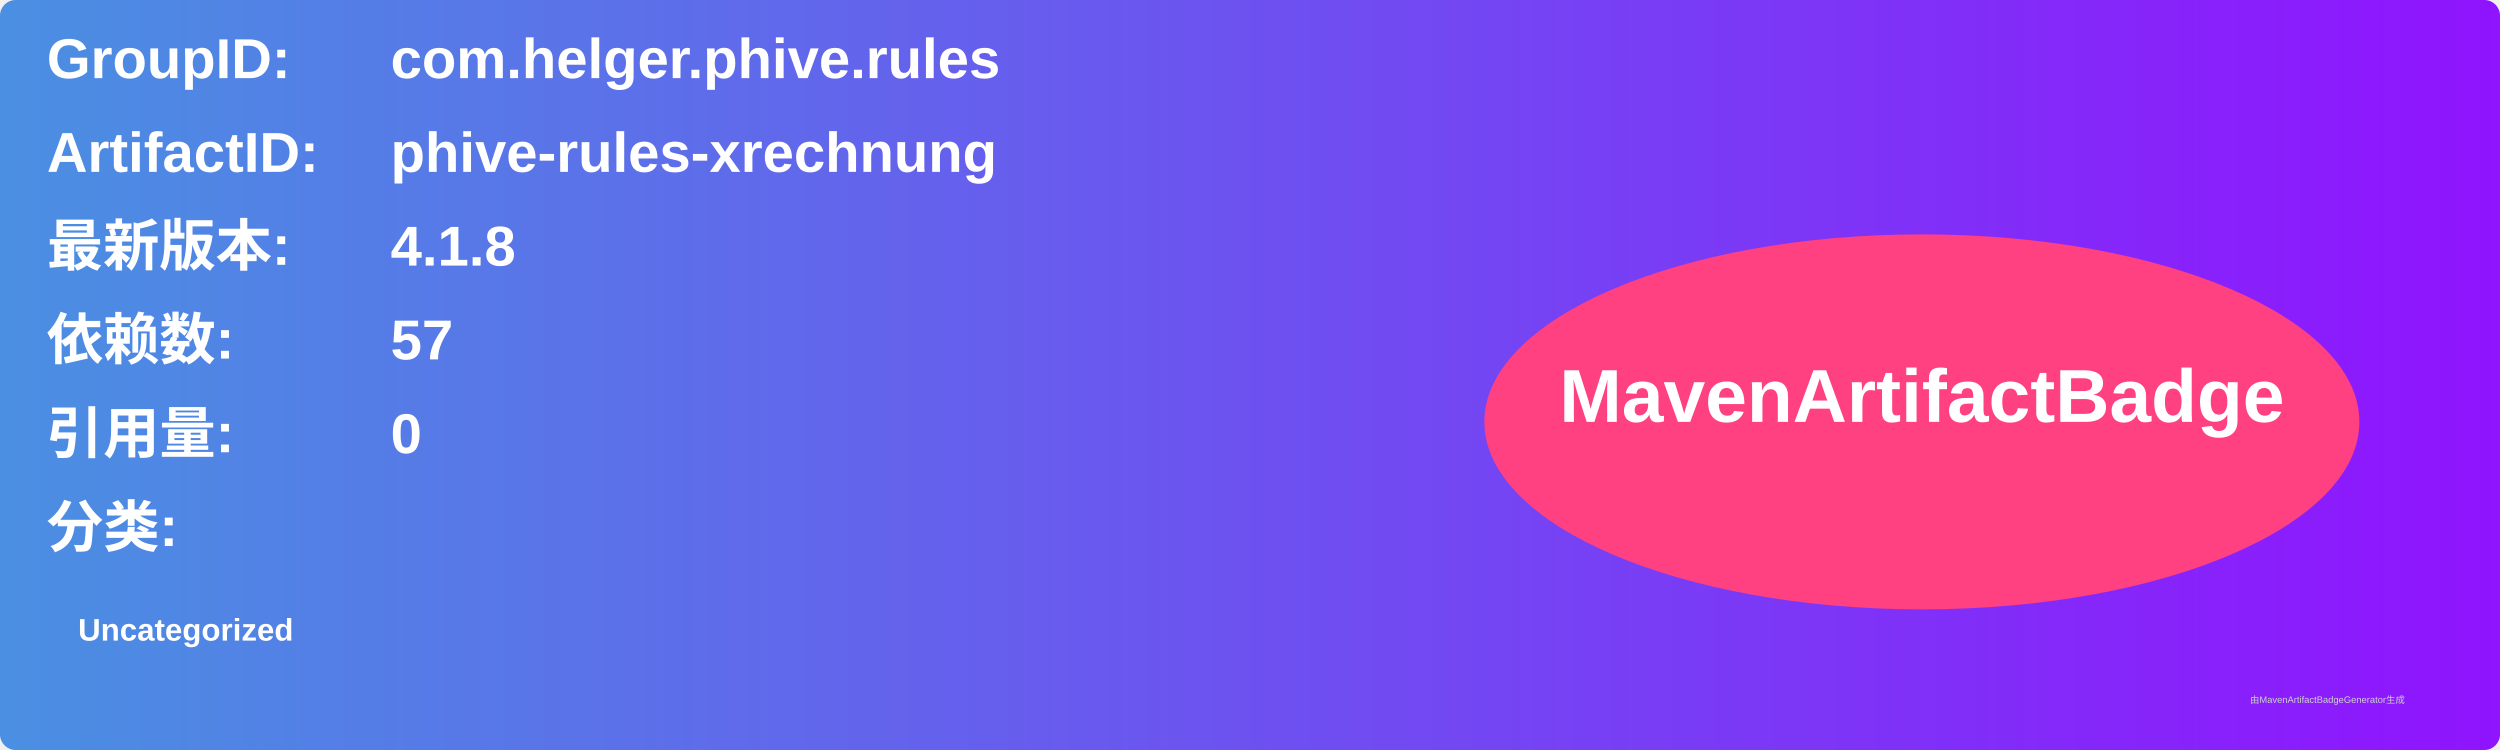
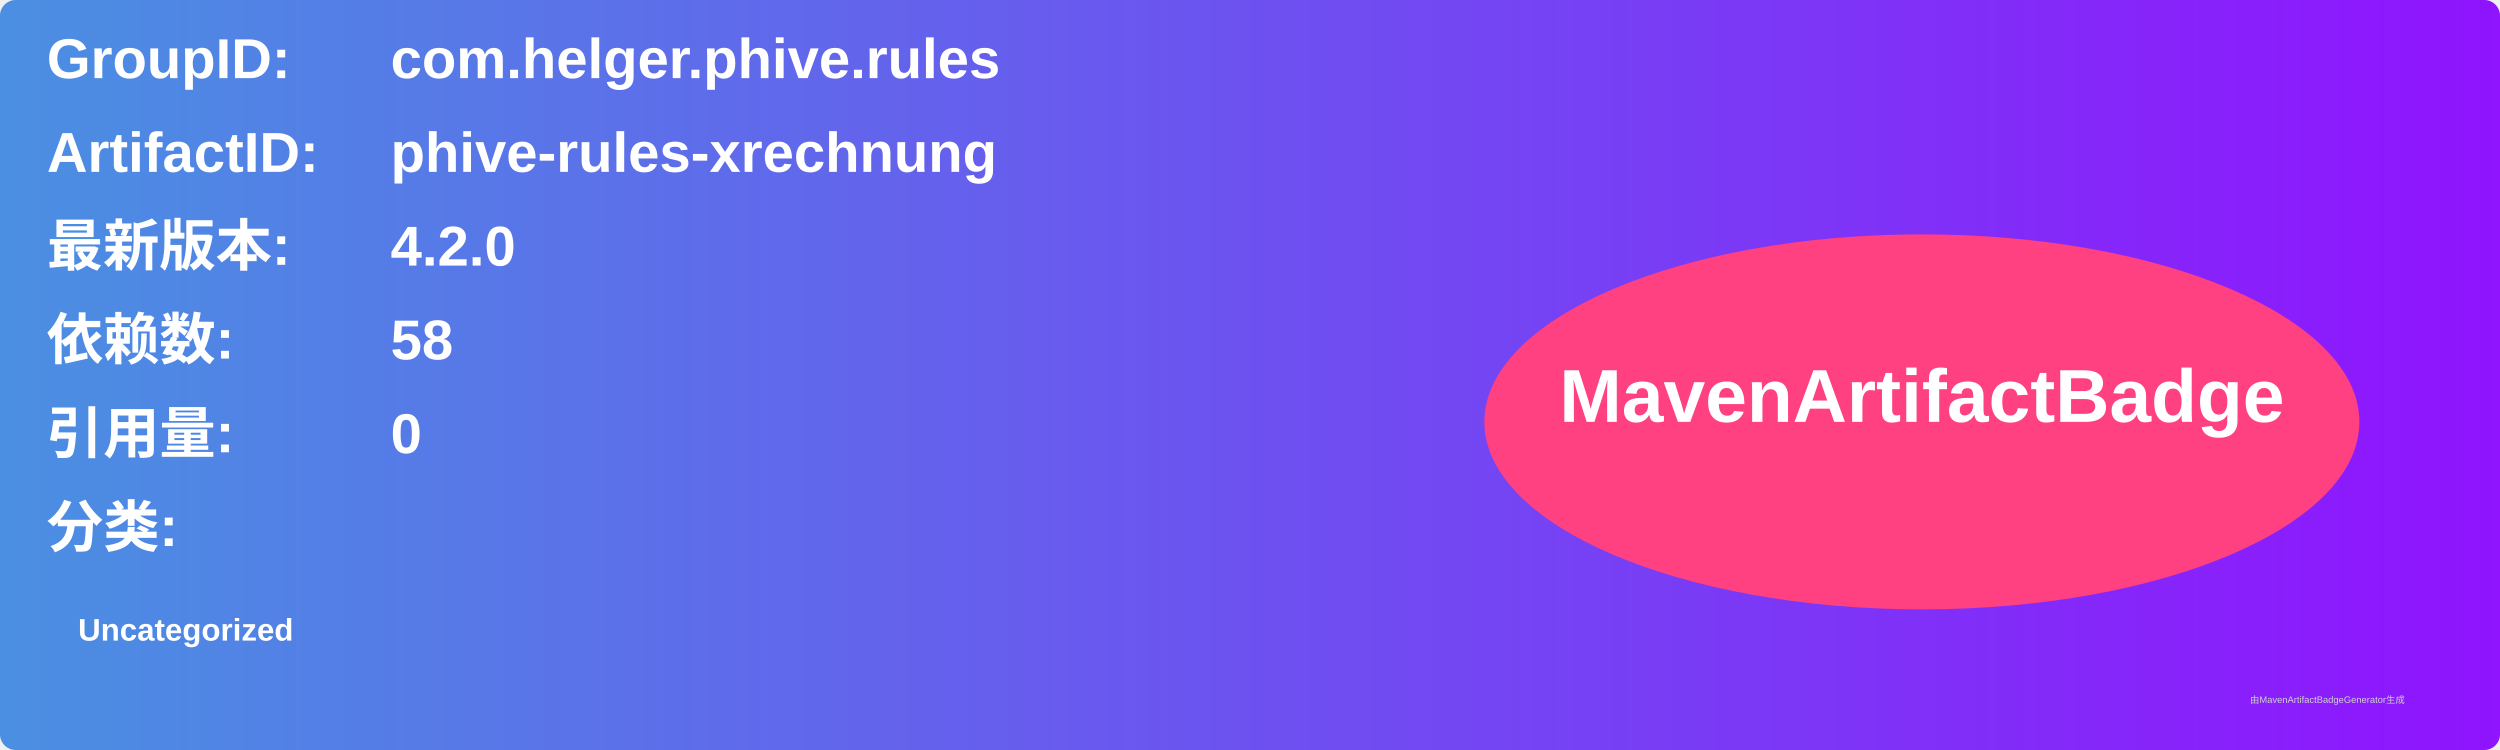
<svg xmlns="http://www.w3.org/2000/svg" width="800" height="240" viewBox="0 0 800 240">
  <linearGradient id="grad" x1="0%" y1="0%" x2="100%" y2="0%">
    <stop offset="0%" stop-color="#4a90e2" />
    <stop offset="100%" stop-color="#9013fe" />
  </linearGradient>
  <rect width="100%" height="100%" rx="5" ry="5" fill="url(#grad)" />
  <g transform="translate(15, 15)">
    <text x="0" y="10" font-family="Arial" font-size="18" fill="white" font-weight="bold" width="260">GroupID:</text>
    <text x="110" y="10" font-family="Arial" font-size="18" fill="white" font-weight="bold" width="460">com.helger.phive.rules</text>
    <text x="0" y="40" font-family="Arial" font-size="18" fill="white" font-weight="bold" width="260">ArtifactID:</text>
    <text x="110" y="40" font-family="Arial" font-size="18" fill="white" font-weight="bold" width="460">phive-rules-xrechnung</text>
    <text x="0" y="70" font-family="Arial" font-size="18" fill="white" font-weight="bold">最新版本:</text>
    <text x="110" y="70" font-family="Arial" font-size="18" fill="white" font-weight="bold">
-       <tspan font-weight="bold">4.1.8</tspan>
+       <tspan font-weight="bold">4.2.0</tspan>
    </text>
    <text x="0" y="100" font-family="Arial" font-size="18" fill="white" font-weight="bold">依赖数: </text>
    <text x="110" y="100" font-family="Arial" font-size="18" fill="white">
-       <tspan font-weight="bold">57</tspan>
+       <tspan font-weight="bold">58</tspan>
    </text>
    <text x="0" y="130" font-family="Arial" font-size="18" fill="white" font-weight="bold">引用量: </text>
    <text x="110" y="130" font-family="Arial" font-size="18" fill="white">
      <tspan font-weight="bold">0</tspan>
    </text>
    <text x="0" y="160" font-family="Arial" font-size="18" fill="white" font-weight="bold">分类:</text>
    <text x="10" y="190" font-family="Arial" font-size="10" fill="white">
      <tspan font-weight="bold">Uncategorized</tspan>
    </text>
    <ellipse cx="600" cy="120" rx="140" ry="60" fill="#ff4081" />
    <text x="600" y="120" text-anchor="middle" font-family="Arial" font-size="24" fill="white" font-weight="bold">MavenArtifactBadge</text>
  </g>
  <text x="720" y="225" font-family="Arial" font-size="3" fill="#d0d0d0">由MavenArtifactBadgeGenerator生成</text>
</svg>
